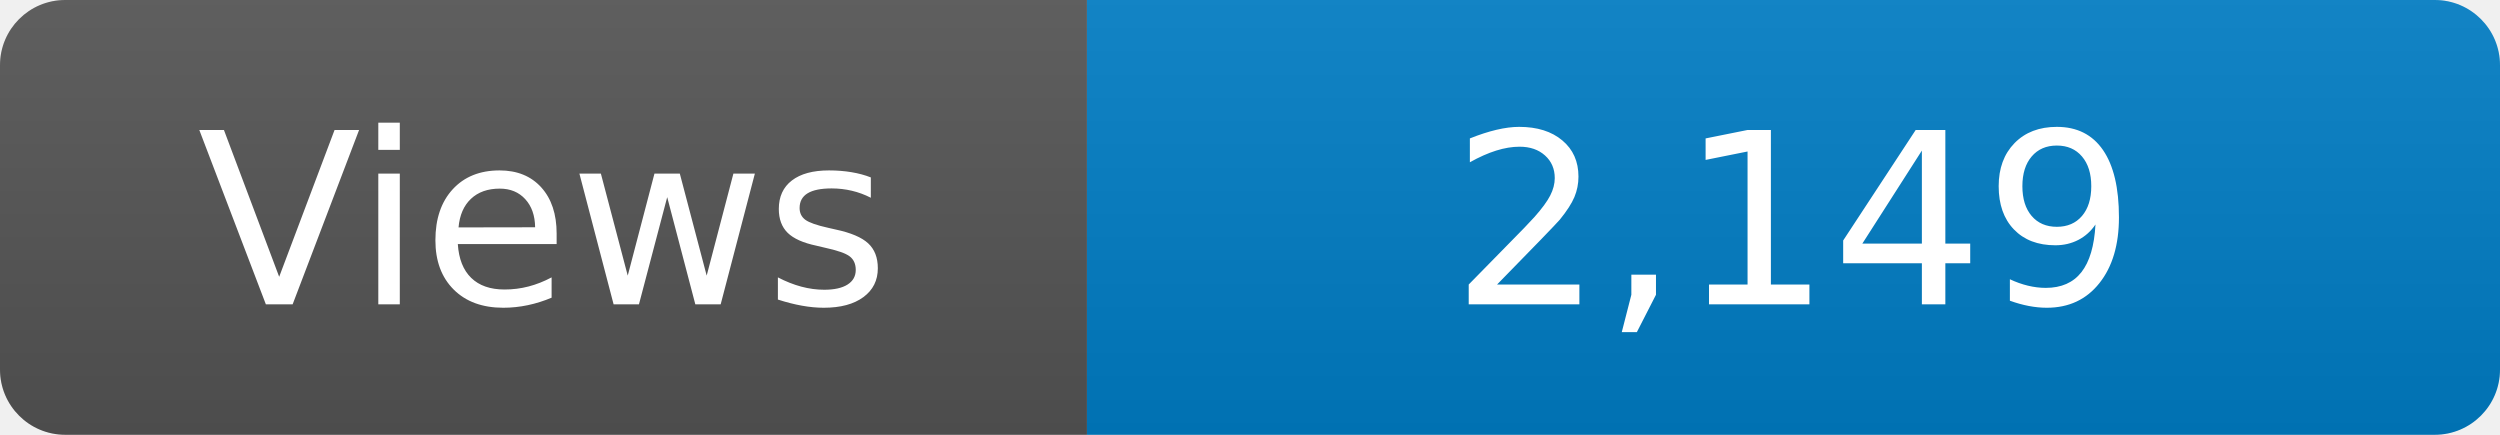
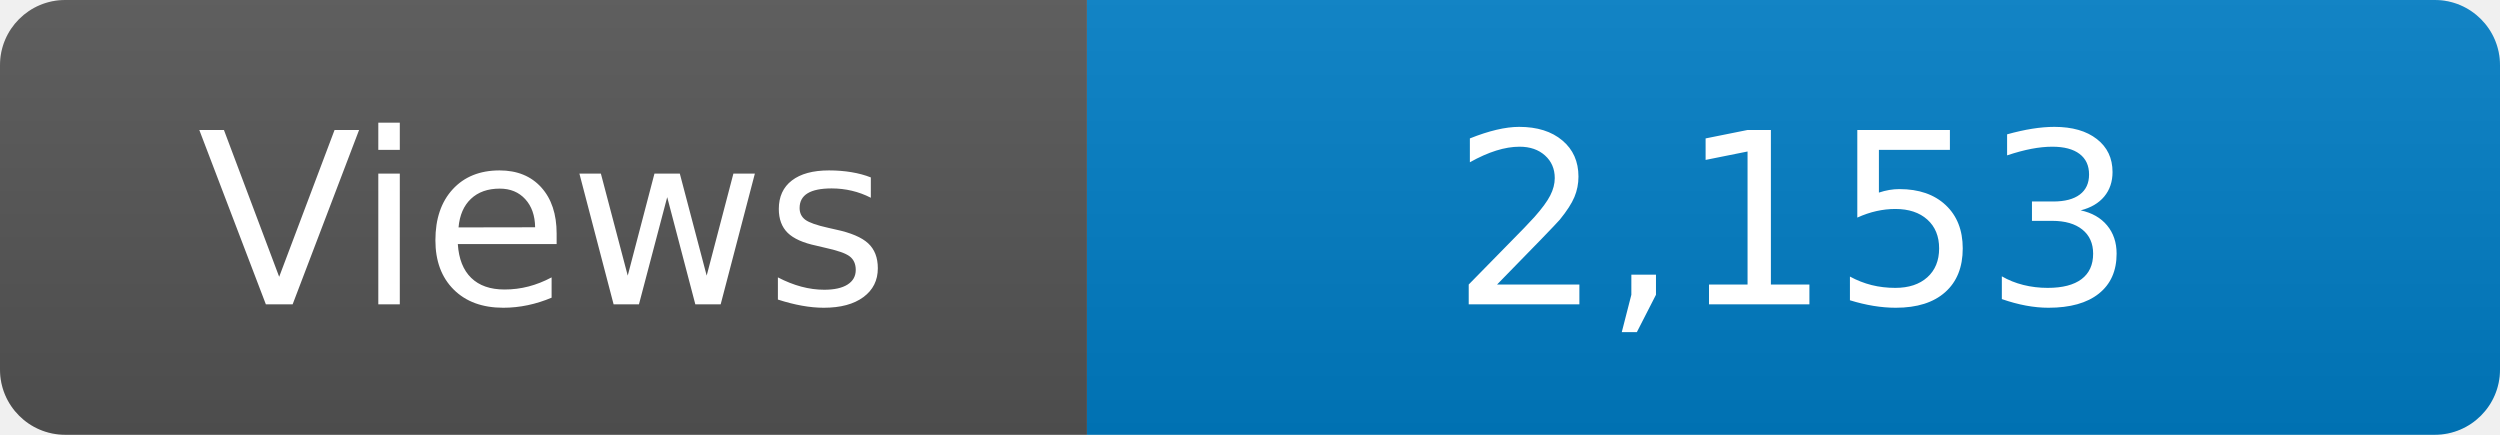
<svg xmlns="http://www.w3.org/2000/svg" width="115" height="20" role="img" aria-label="Maintained?: yes">
  <linearGradient id="s" x2="0" y2="100%">
    <stop offset="0" stop-color="#bbb" stop-opacity=".1" />
    <stop offset="1" stop-opacity=".1" />
  </linearGradient>
  <clipPath id="r">
    <rect width="115" height="20" rx="3" fill="#fff" />
  </clipPath>
  <g clip-path="url(#r)">
    <rect width="50" height="20" fill="#555" />
    <rect x="50" width="160" height="20" fill="#007ec6" />
    <rect width="115" height="20" fill="url(#s)" />
  </g>
  <g fill="#fff" text-anchor="middle" font-family="Verdana,Geneva,DejaVu Sans,sans-serif" font-size="110">
    <text x="250" y="140" transform="scale(.1)" fill="#fff">Views</text>
-     <text x="825" y="140" transform="scale(.1)" fill="#fff">2,149</text>
+     <text x="825" y="140" transform="scale(.1)" fill="#fff">2,153</text>
  </g>
</svg>
